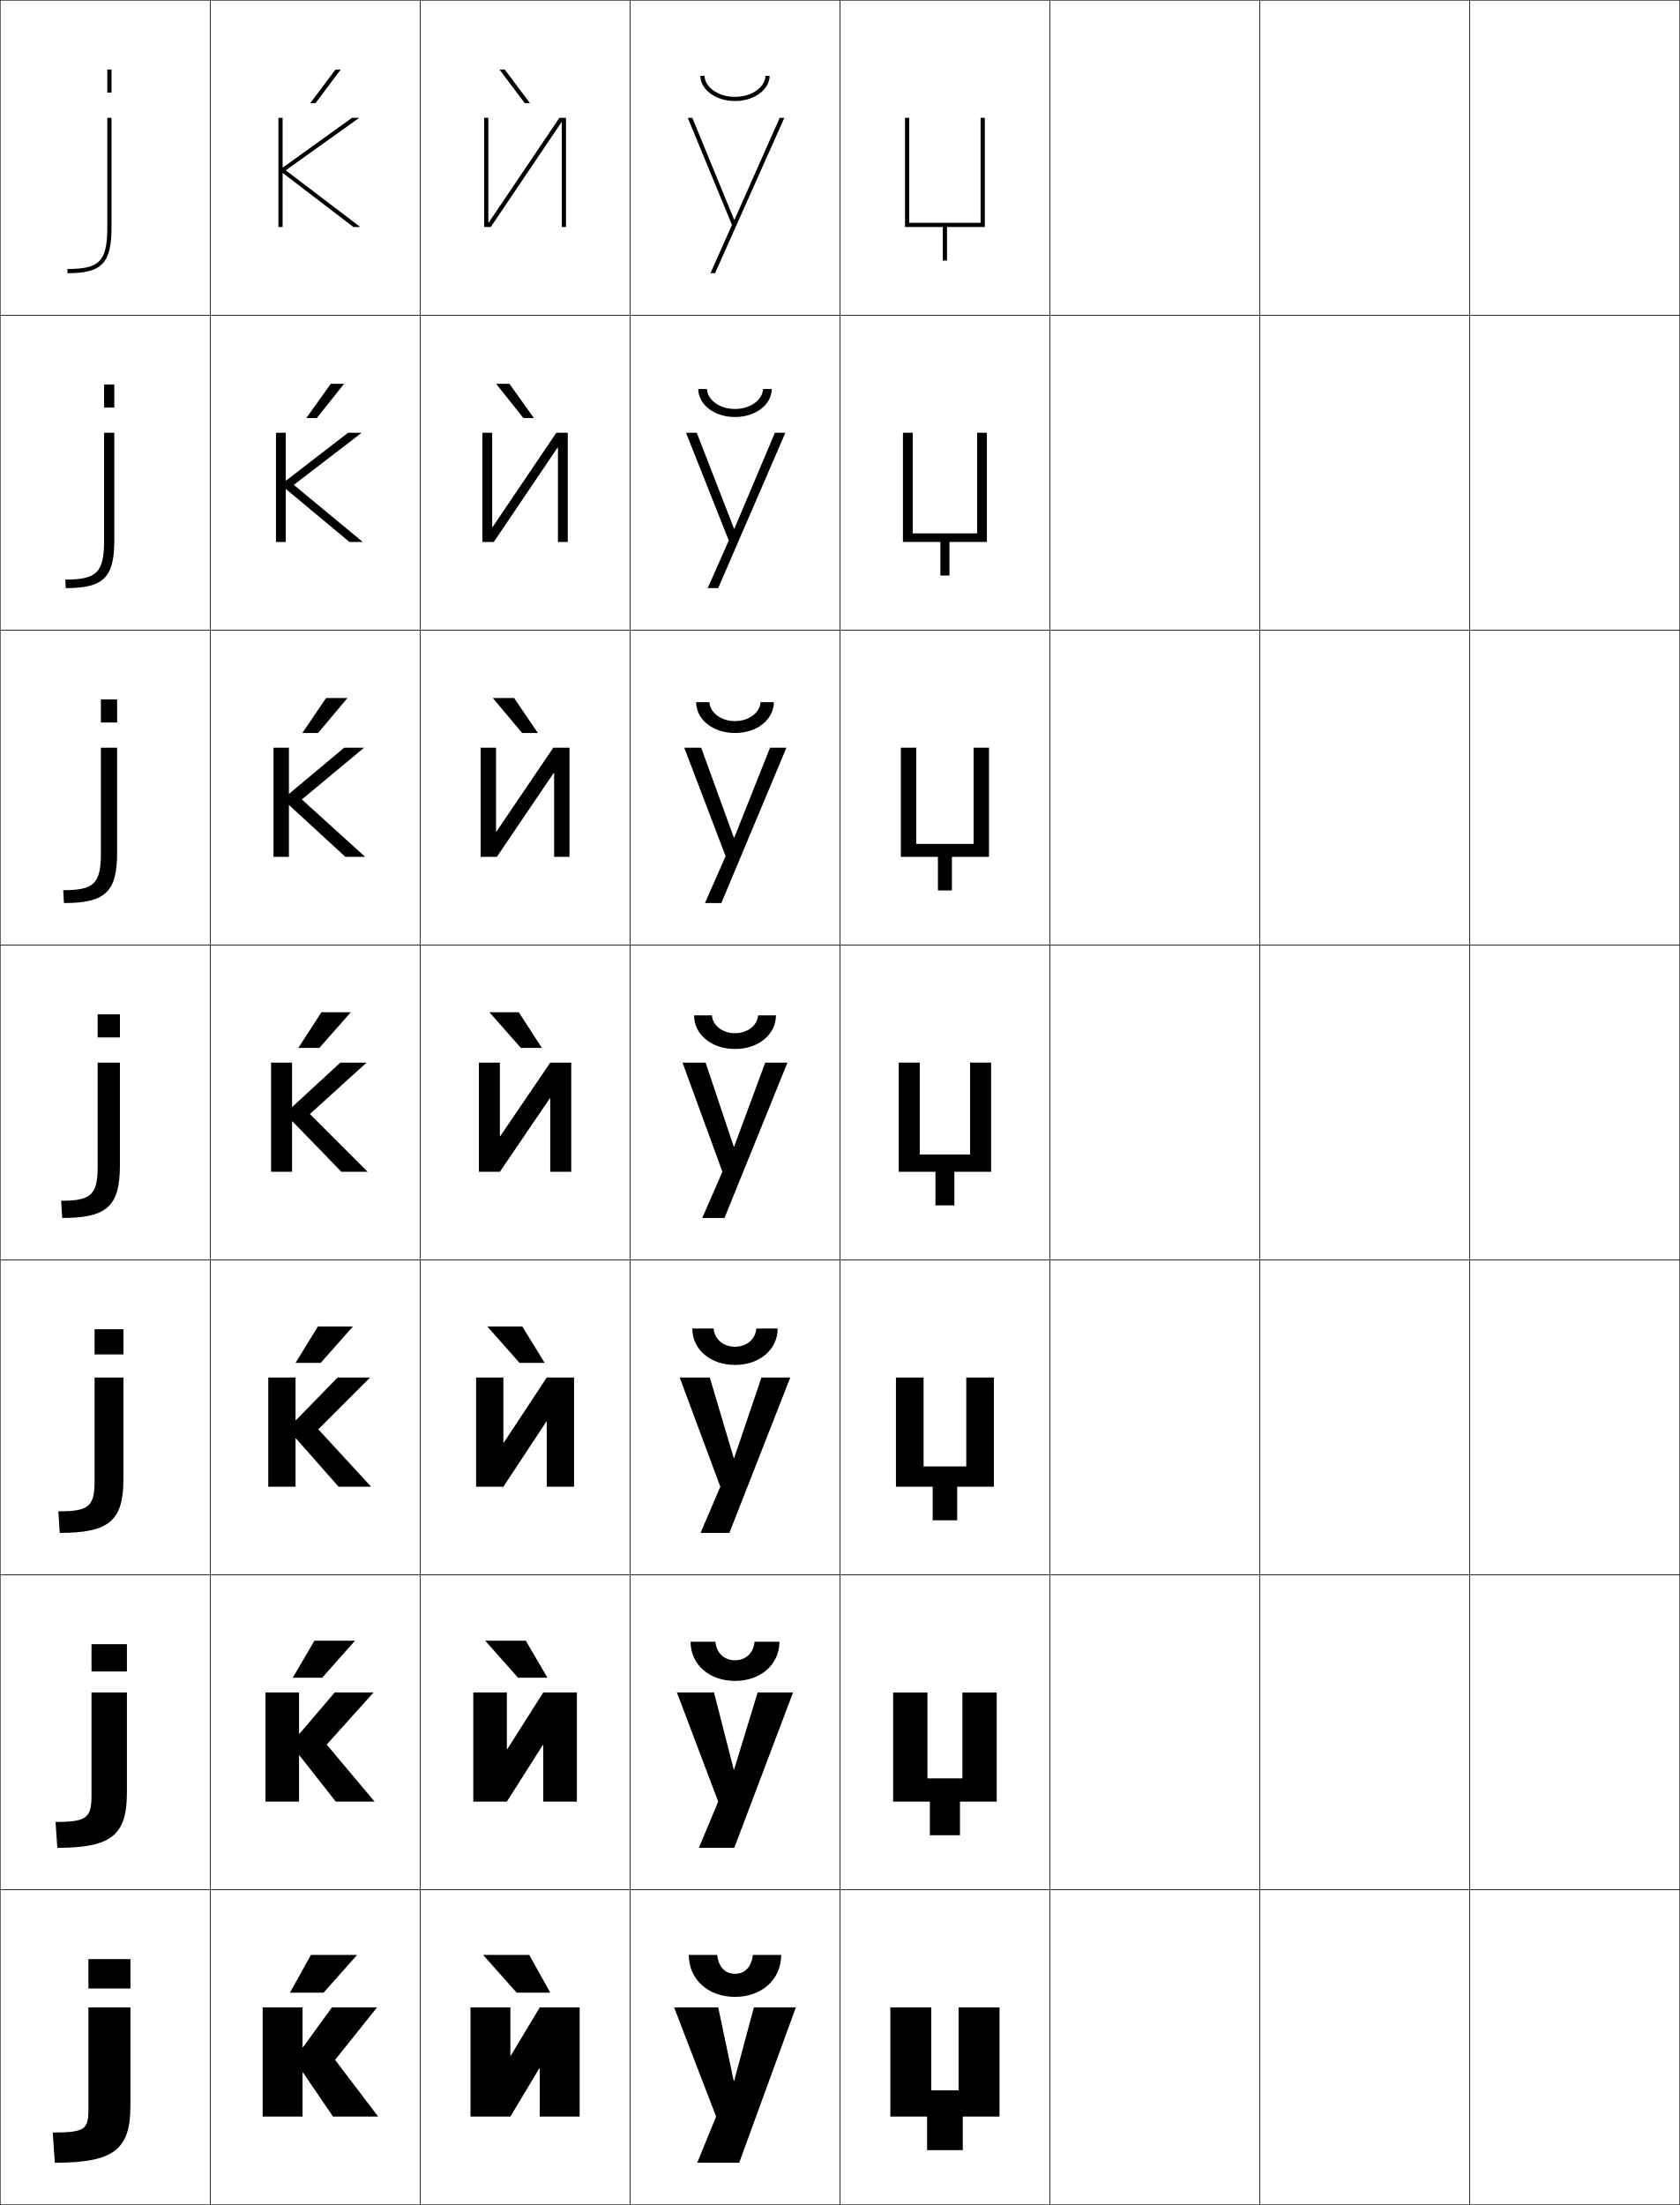
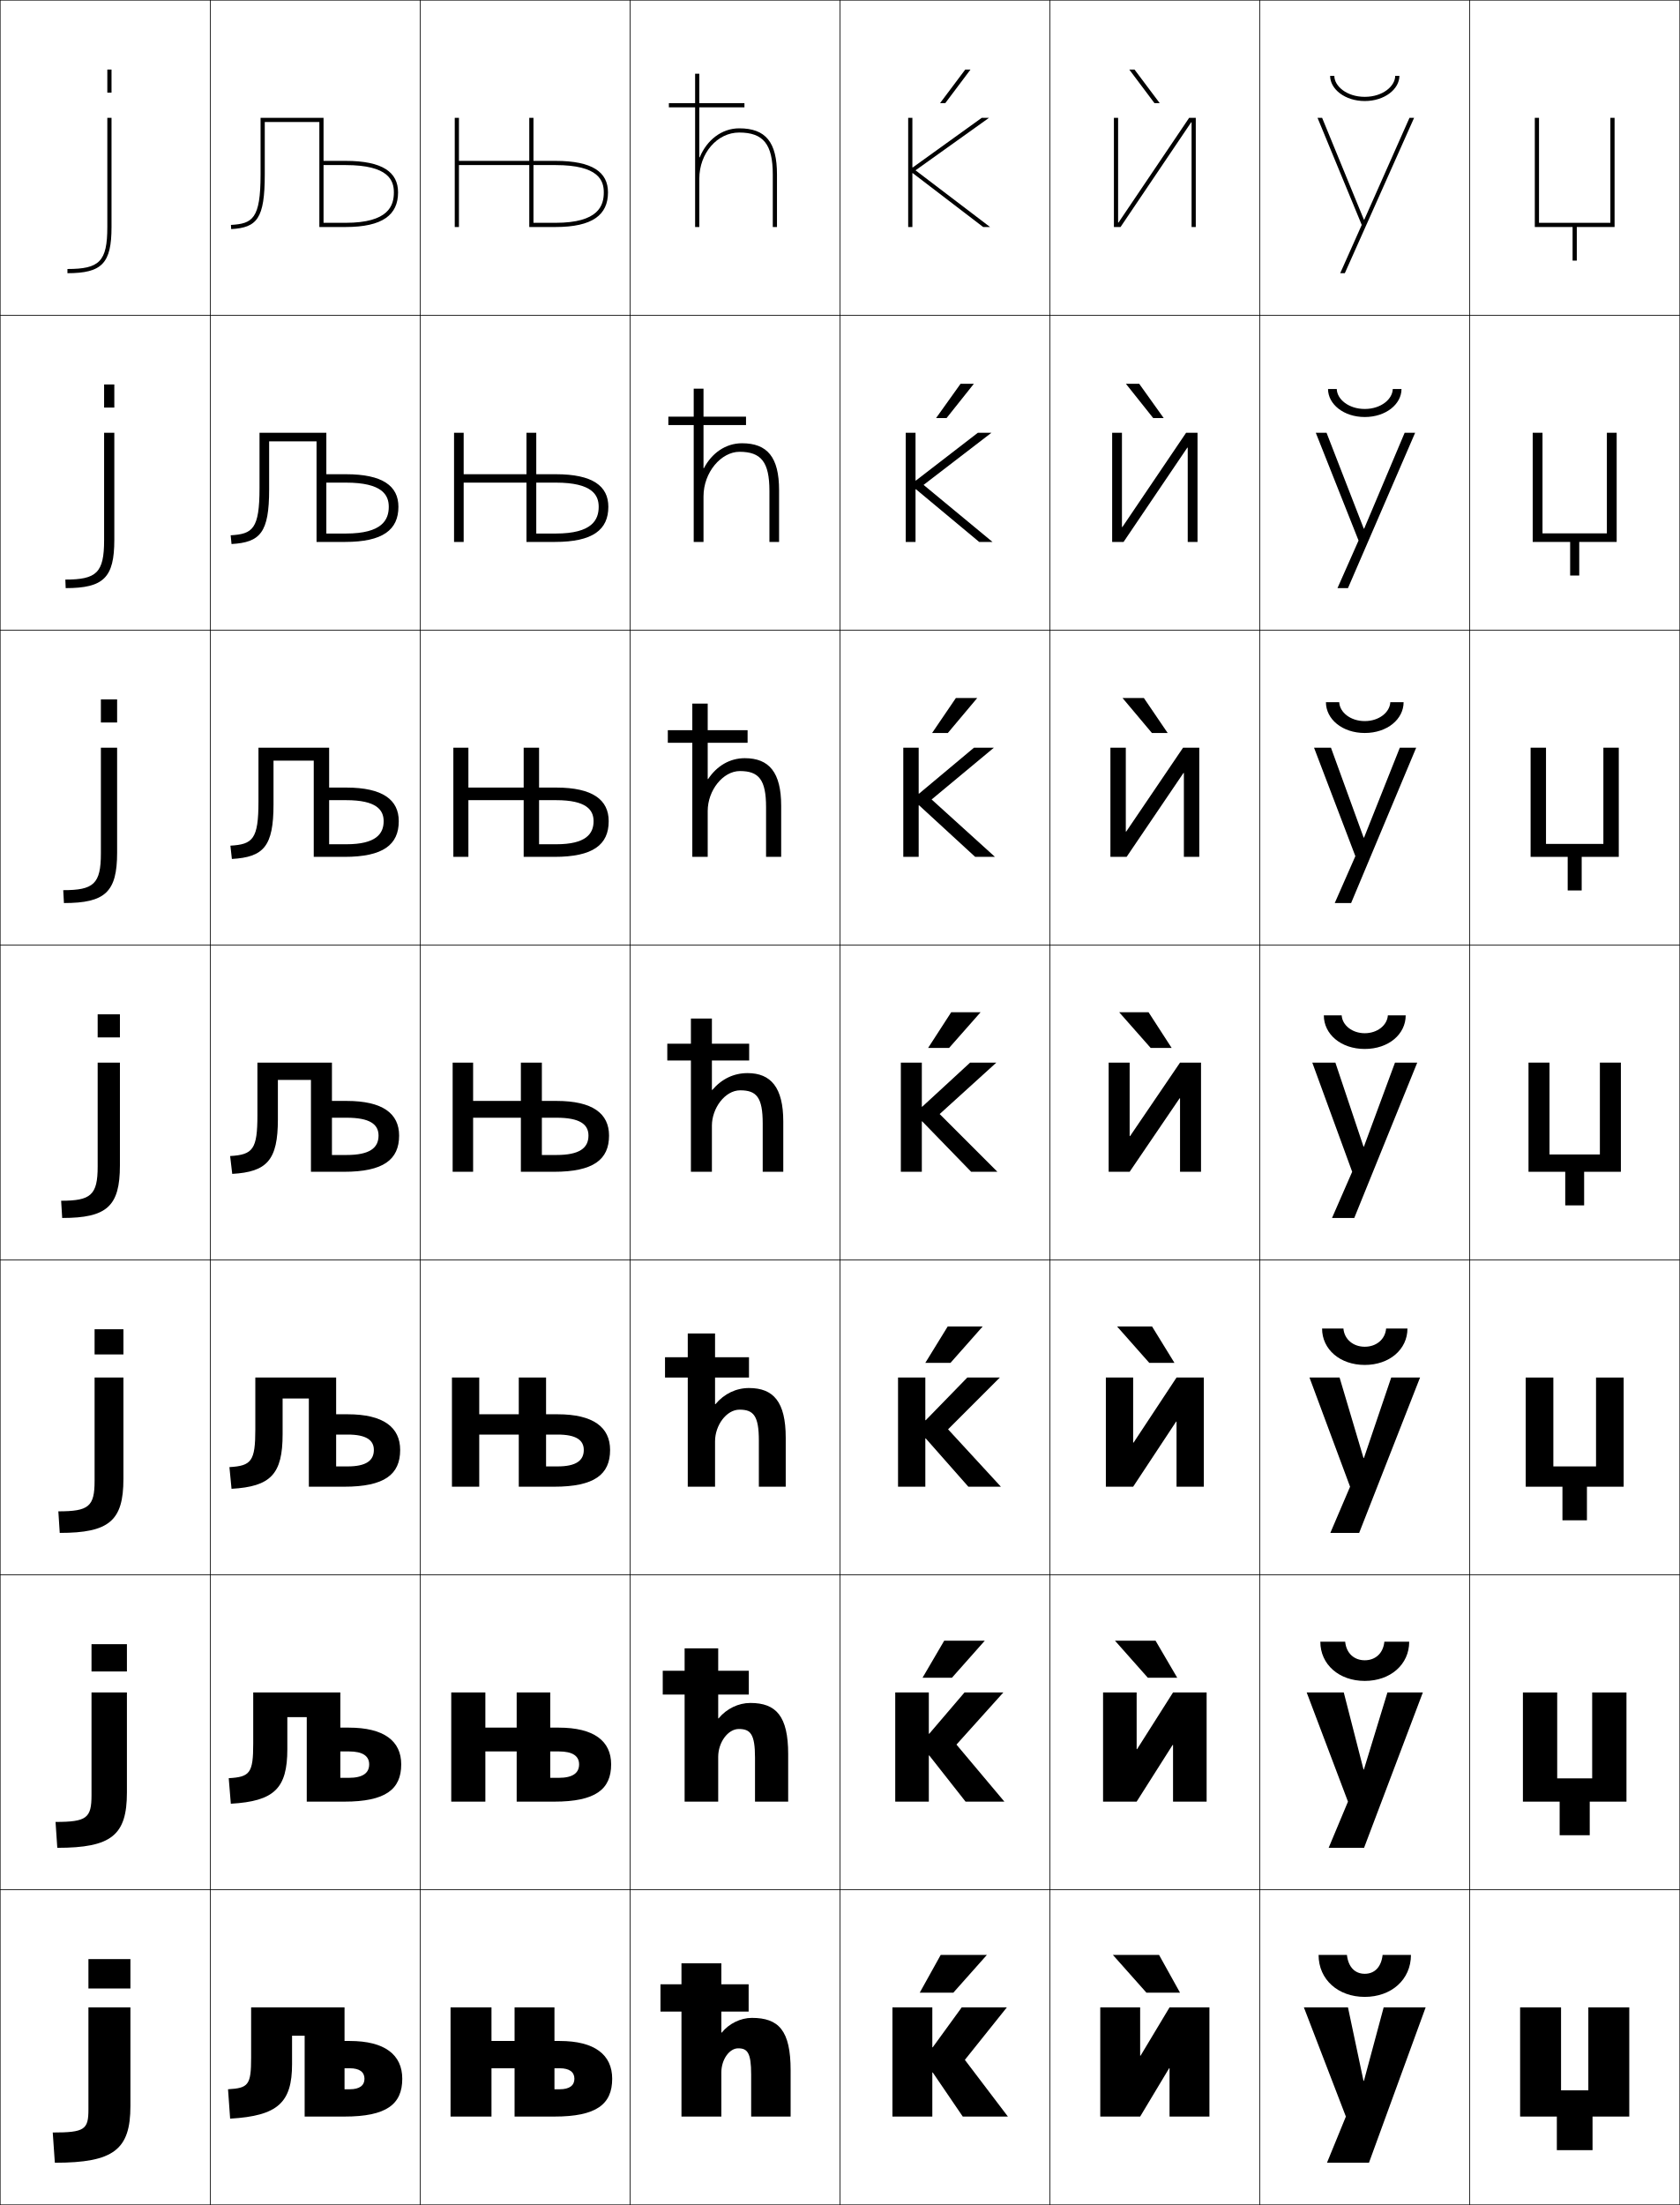
<svg xmlns="http://www.w3.org/2000/svg" width="800.25" height="1050.25" viewBox="0 0 800.25 1050.25" overflow="visible" enable-background="new 0 0 800.25 1050.25" xml:space="preserve">
  <g id="レイヤー1">
    <g>
      <rect x="0.125" y="0.125" fill="none" stroke="#000000" stroke-width="0.25" width="100" height="150" />
      <rect x="0.125" y="150.125" fill="none" stroke="#000000" stroke-width="0.25" width="100" height="150" />
      <rect x="0.125" y="300.125" fill="none" stroke="#000000" stroke-width="0.25" width="100" height="150" />
      <rect x="0.125" y="450.125" fill="none" stroke="#000000" stroke-width="0.25" width="100" height="150" />
      <rect x="0.125" y="600.125" fill="none" stroke="#000000" stroke-width="0.25" width="100" height="150" />
      <rect x="0.125" y="750.125" fill="none" stroke="#000000" stroke-width="0.25" width="100" height="150" />
      <rect x="0.125" y="900.125" fill="none" stroke="#000000" stroke-width="0.25" width="100" height="150" />
      <rect x="100.125" y="0.125" fill="none" stroke="#000000" stroke-width="0.25" width="100" height="150" />
      <rect x="100.125" y="150.125" fill="none" stroke="#000000" stroke-width="0.25" width="100" height="150" />
      <rect x="100.125" y="300.125" fill="none" stroke="#000000" stroke-width="0.25" width="100" height="150" />
      <rect x="100.125" y="450.125" fill="none" stroke="#000000" stroke-width="0.25" width="100" height="150" />
      <rect x="100.125" y="600.125" fill="none" stroke="#000000" stroke-width="0.25" width="100" height="150" />
      <rect x="100.125" y="750.125" fill="none" stroke="#000000" stroke-width="0.25" width="100" height="150" />
      <rect x="100.125" y="900.125" fill="none" stroke="#000000" stroke-width="0.25" width="100" height="150" />
      <rect x="200.125" y="0.125" fill="none" stroke="#000000" stroke-width="0.25" width="100" height="150" />
      <rect x="200.125" y="150.125" fill="none" stroke="#000000" stroke-width="0.25" width="100" height="150" />
      <rect x="200.125" y="300.125" fill="none" stroke="#000000" stroke-width="0.25" width="100" height="150" />
      <rect x="200.125" y="450.125" fill="none" stroke="#000000" stroke-width="0.25" width="100" height="150" />
      <rect x="200.125" y="600.125" fill="none" stroke="#000000" stroke-width="0.25" width="100" height="150" />
      <rect x="200.125" y="750.125" fill="none" stroke="#000000" stroke-width="0.25" width="100" height="150" />
      <rect x="200.125" y="900.125" fill="none" stroke="#000000" stroke-width="0.25" width="100" height="150" />
      <rect x="300.125" y="0.125" fill="none" stroke="#000000" stroke-width="0.25" width="100" height="150" />
      <rect x="300.125" y="150.125" fill="none" stroke="#000000" stroke-width="0.25" width="100" height="150" />
      <rect x="300.125" y="300.125" fill="none" stroke="#000000" stroke-width="0.25" width="100" height="150" />
      <rect x="300.125" y="450.125" fill="none" stroke="#000000" stroke-width="0.25" width="100" height="150" />
      <rect x="300.125" y="600.125" fill="none" stroke="#000000" stroke-width="0.25" width="100" height="150" />
      <rect x="300.125" y="750.125" fill="none" stroke="#000000" stroke-width="0.25" width="100" height="150" />
      <rect x="300.125" y="900.125" fill="none" stroke="#000000" stroke-width="0.25" width="100" height="150" />
      <rect x="400.125" y="0.125" fill="none" stroke="#000000" stroke-width="0.25" width="100" height="150" />
      <rect x="400.125" y="150.125" fill="none" stroke="#000000" stroke-width="0.25" width="100" height="150" />
      <rect x="400.125" y="300.125" fill="none" stroke="#000000" stroke-width="0.25" width="100" height="150" />
      <rect x="400.125" y="450.125" fill="none" stroke="#000000" stroke-width="0.25" width="100" height="150" />
      <rect x="400.125" y="600.125" fill="none" stroke="#000000" stroke-width="0.25" width="100" height="150" />
      <rect x="400.125" y="750.125" fill="none" stroke="#000000" stroke-width="0.25" width="100" height="150" />
      <rect x="400.125" y="900.125" fill="none" stroke="#000000" stroke-width="0.25" width="100" height="150" />
      <rect x="500.125" y="0.125" fill="none" stroke="#000000" stroke-width="0.25" width="100" height="150" />
      <rect x="500.125" y="150.125" fill="none" stroke="#000000" stroke-width="0.25" width="100" height="150" />
      <rect x="500.125" y="300.125" fill="none" stroke="#000000" stroke-width="0.25" width="100" height="150" />
      <rect x="500.125" y="450.125" fill="none" stroke="#000000" stroke-width="0.25" width="100" height="150" />
      <rect x="500.125" y="600.125" fill="none" stroke="#000000" stroke-width="0.25" width="100" height="150" />
      <rect x="500.125" y="750.125" fill="none" stroke="#000000" stroke-width="0.25" width="100" height="150" />
      <rect x="500.125" y="900.125" fill="none" stroke="#000000" stroke-width="0.25" width="100" height="150" />
      <rect x="600.125" y="0.125" fill="none" stroke="#000000" stroke-width="0.25" width="100" height="150" />
      <rect x="600.125" y="150.125" fill="none" stroke="#000000" stroke-width="0.25" width="100" height="150" />
      <rect x="600.125" y="300.125" fill="none" stroke="#000000" stroke-width="0.25" width="100" height="150" />
      <rect x="600.125" y="450.125" fill="none" stroke="#000000" stroke-width="0.25" width="100" height="150" />
      <rect x="600.125" y="600.125" fill="none" stroke="#000000" stroke-width="0.25" width="100" height="150" />
      <rect x="600.125" y="750.125" fill="none" stroke="#000000" stroke-width="0.25" width="100" height="150" />
      <rect x="600.125" y="900.125" fill="none" stroke="#000000" stroke-width="0.25" width="100" height="150" />
      <rect x="700.125" y="0.125" fill="none" stroke="#000000" stroke-width="0.25" width="100" height="150" />
      <rect x="700.125" y="150.125" fill="none" stroke="#000000" stroke-width="0.25" width="100" height="150" />
      <rect x="700.125" y="300.125" fill="none" stroke="#000000" stroke-width="0.25" width="100" height="150" />
      <rect x="700.125" y="450.125" fill="none" stroke="#000000" stroke-width="0.25" width="100" height="150" />
      <rect x="700.125" y="600.125" fill="none" stroke="#000000" stroke-width="0.25" width="100" height="150" />
      <rect x="700.125" y="750.125" fill="none" stroke="#000000" stroke-width="0.25" width="100" height="150" />
      <rect x="700.125" y="900.125" fill="none" stroke="#000000" stroke-width="0.25" width="100" height="150" />
    </g>
    <g>
      <g>
        <rect x="42.125" y="933.125" width="20" height="14" />
        <path d="M42.125,1004.724c0,9.557-1.727,11-17,11l1,14.401c28.047,0,36-6.231,36-27v-47h-20       V1004.724z" />
      </g>
      <g>
        <rect x="43.592" y="783.125" width="16.866" height="13" />
        <path d="M43.592,855.04c0,10.894-2.25,12.75-17.134,12.75L27.291,880.125       c25.796,0,33.167-6.004,33.167-26.333V806.125H43.592V855.04z" />
      </g>
      <g>
        <rect x="45.059" y="633.125" width="13.733" height="12" />
        <path d="M45.059,705.357c0,12.229-2.773,14.499-17.267,14.499L28.458,730.125       c23.543,0,30.333-5.775,30.333-25.667V656.125H45.059V705.357z" />
      </g>
      <g>
        <rect x="46.525" y="483.125" width="10.6" height="11" />
        <path d="M46.525,555.674c0,13.566-3.296,16.249-17.4,16.249l0.5,8.202       c21.292,0,27.5-5.548,27.5-25v-49H46.525V555.674z" />
      </g>
      <g>
        <rect x="48.059" y="333.125" width="7.733" height="11" />
        <path d="M30.458,430.125c19.69,0,25.333-5.275,25.333-24v-50h-7.733v50.366       c0,14.534-3.45,17.499-17.934,17.499L30.458,430.125z" />
      </g>
      <g>
        <rect x="49.592" y="183.125" width="4.867" height="11" />
        <path d="M31.292,280.125c18.088,0,23.167-5.002,23.167-23v-51h-4.867v51.183       c0,15.501-3.604,18.75-18.467,18.75L31.292,280.125z" />
      </g>
      <g>
        <rect x="51.125" y="33.125" width="2" height="11" />
        <path d="M32.125,130.125c16.486,0,21-4.729,21-22v-52h-2v52c0,16.469-3.758,20-19,20V130.125z" />
      </g>
    </g>
    <g>
      <g>
-         <polygon points="232.625,105.982 232.825,105.982 266.465,56.125 269.625,56.125 269.625,108.125        267.625,108.125 267.625,58.264 267.426,58.264 233.785,108.125 230.625,108.125 230.625,56.125        232.625,56.125 " />
-         <polygon points="249.949,49.125 237.939,33.125 240.439,33.125 252.447,49.125 " />
-       </g>
-       <g>
-         <polygon points="270.458,258.125 265.791,258.125 265.791,213.217 265.592,213.217        235.231,258.125 229.792,258.125 229.792,206.125 234.458,206.125 234.458,251.03        234.658,251.03 265.018,206.125 270.458,206.125 " />
-         <polygon points="242.667,182.791 254.34,199.125 249.341,199.125 236.334,182.791 " />
-       </g>
-       <g>
-         <polygon points="271.292,408.125 263.958,408.125 263.958,368.171 263.759,368.171        236.679,408.125 228.958,408.125 228.958,356.125 236.292,356.125 236.292,396.078        236.492,396.078 263.572,356.125 271.292,356.125 " />
-         <polygon points="244.896,332.458 256.232,349.125 248.733,349.125 234.73,332.458 " />
-       </g>
-       <g>
-         <polygon points="272.125,558.125 262.125,558.125 262.125,523.125 261.926,523.125 238.125,558.125 228.125,558.125        228.125,506.125 238.125,506.125 238.125,541.125 238.325,541.125 262.125,506.125 272.125,506.125 " />
-         <polygon points="247.125,482.125 258.125,499.125 248.125,499.125 233.125,482.125 " />
-       </g>
-       <g>
-         <polygon points="273.458,708.125 260.458,708.125 260.458,677.125 260.259,677.125 239.792,708.125        226.792,708.125 226.792,656.125 239.792,656.125 239.792,687.125 239.991,687.125 260.458,656.125        273.458,656.125 " />
-         <polygon points="247.458,649.125 232.125,631.791 248.792,631.791 259.458,649.125 " />
-       </g>
-       <g>
-         <polygon points="274.792,858.125 258.792,858.125 258.792,831.125 258.592,831.125 241.458,858.125        225.458,858.125 225.458,806.125 241.458,806.125 241.458,833.125 241.659,833.125 258.792,806.125        274.792,806.125 " />
-         <polygon points="246.792,799.125 231.125,781.458 250.458,781.458 260.792,799.125 " />
-       </g>
-       <g>
-         <polygon points="243.325,979.125 257.125,956.125 276.125,956.125 276.125,1008.125 257.125,1008.125 257.125,985.125        256.926,985.125 243.125,1008.125 224.125,1008.125 224.125,956.125 243.125,956.125 243.125,979.125 " />
-         <polygon points="246.125,949.125 230.125,931.125 252.125,931.125 262.125,949.125 " />
-       </g>
-     </g>
-     <g>
-       <g>
-         <polygon points="144.325,987.125 158.625,1008.125 180.125,1008.125 159.625,981.125 179.625,956.125 158.125,956.125        144.325,975.125 144.125,975.125 144.125,956.125 125.125,956.125 125.125,1008.125 144.125,1008.125 144.125,987.125 " />
-         <polygon points="154.125,949.125 170.125,931.125 148.125,931.125 138.125,949.125 " />
-       </g>
-       <g>
-         <polygon points="142.658,836.125 159.958,858.125 178.458,858.125 155.625,830.958 177.958,806.125        159.458,806.125 142.658,825.791 142.458,825.791 142.458,806.125 126.458,806.125        126.458,858.125 142.458,858.125 142.458,836.125 " />
-         <polygon points="149.792,781.458 139.458,799.125 153.458,799.125 169.125,781.458 " />
-       </g>
-       <g>
-         <polygon points="140.992,685.125 161.292,708.125 176.792,708.125 151.625,680.792 176.292,656.125        160.792,656.125 140.992,676.458 140.792,676.458 140.792,656.125 127.792,656.125        127.792,708.125 140.792,708.125 140.792,685.125 " />
-         <polygon points="151.458,631.792 140.792,649.125 152.792,649.125 168.125,631.792 " />
-       </g>
-       <g>
-         <polygon points="139.325,534.125 162.625,558.125 175.125,558.125 147.625,530.625 174.625,506.125 162.125,506.125        139.325,527.125 139.125,527.125 139.125,506.125 129.125,506.125 129.125,558.125 139.125,558.125 139.125,534.125 " />
-         <polygon points="153.125,482.125 142.125,499.125 152.125,499.125 167.125,482.125 " />
-       </g>
-       <g>
-         <polygon points="137.825,383.578 164.531,408.125 173.958,408.125 143.791,380.792        173.458,356.125 163.972,356.125 137.825,377.998 137.625,377.998 137.625,356.125        130.292,356.125 130.292,408.125 137.625,408.125 137.625,383.578 " />
-         <polygon points="151.517,349.125 165.52,332.458 155.354,332.458 144.017,349.125 " />
-       </g>
-       <g>
-         <polygon points="136.325,233.033 166.438,258.125 172.792,258.125 139.958,230.958        172.292,206.125 165.818,206.125 136.325,228.871 136.125,228.871 136.125,206.125 131.458,206.125        131.458,258.125 136.125,258.125 136.125,233.033 " />
-         <polygon points="150.909,199.125 163.916,182.792 157.582,182.792 145.91,199.125 " />
-       </g>
-       <g>
-         <polygon points="134.625,79.744 134.625,56.125 132.625,56.125 132.625,108.125 134.625,108.125 134.625,82.486        134.825,82.486 168.345,108.125 171.625,108.125 136.125,81.125 171.125,56.125 167.665,56.125        134.825,79.744 " />
-         <polygon points="150.301,49.125 162.311,33.125 159.811,33.125 147.803,49.125 " />
-       </g>
-     </g>
-     <g>
-       <polygon points="476.125,956.125 456.625,956.125 456.625,995.625 443.625,995.625 443.625,956.125 424.125,956.125       424.125,1008.125 441.625,1008.125 441.625,1024.125 458.625,1024.125 458.625,1008.125 476.125,1008.125 " />
-       <polygon points="474.791,806.125 458.458,806.125 458.458,847.042 441.791,847.042       441.791,806.125 425.458,806.125 425.458,858.125 442.958,858.125 442.958,874.125 457.291,874.125       457.291,858.125 474.791,858.125 " />
-       <polygon points="473.458,656.125 460.292,656.125 460.292,698.458 439.958,698.458       439.958,656.125 426.792,656.125 426.792,708.125 444.292,708.125 444.292,724.125 455.958,724.125       455.958,708.125 473.458,708.125 " />
-       <polygon points="472.125,506.125 462.125,506.125 462.125,549.875 438.125,549.875 438.125,506.125 428.125,506.125       428.125,558.125 445.625,558.125 445.625,574.125 454.625,574.125 454.625,558.125 472.125,558.125 " />
-       <polygon points="463.792,356.125 463.792,401.958 436.458,401.958 436.458,356.125       429.125,356.125 429.125,408.125 446.792,408.125 446.792,424.125 453.458,424.125       453.458,408.125 471.125,408.125 471.125,356.125 " />
-       <polygon points="465.458,206.125 465.458,254.042 434.792,254.042 434.792,206.125 430.125,206.125       430.125,258.125 447.958,258.125 447.958,274.125 452.292,274.125 452.292,258.125 470.125,258.125       470.125,206.125 " />
-       <polygon points="467.125,56.125 467.125,106.125 433.125,106.125 433.125,56.125 431.125,56.125 431.125,108.125       449.125,108.125 449.125,124.125 451.125,124.125 451.125,108.125 469.125,108.125 469.125,56.125 " />
-     </g>
-     <g>
-       <g>
-         <polygon points="349.725,991.125 359.125,956.125 379.125,956.125 352.125,1030.125 332.125,1030.125 341.125,1008.125        321.125,956.125 342.125,956.125 349.524,991.125 " />
-         <path d="M328.125,931.125h13.5c0.683,6.039,4.014,9,8.5,9s7.817-2.961,8.5-9h13.5       c0,11.831-9.387,20-22,20S328.125,942.956,328.125,931.125z" />
-       </g>
-       <g>
-         <polygon points="349.725,842.792 360.925,806.125 377.791,806.125 349.792,880.125 332.925,880.125        342.125,858.125 322.458,806.125 340.125,806.125 349.524,842.792 " />
-         <path d="M328.958,781.958h11.833c0.562,5.615,4.364,8.834,9.333,8.834       c4.969,0,8.772-3.219,9.333-8.834h11.834c0,10.854-8.947,18.667-21.167,18.667       C337.905,800.625,328.958,792.812,328.958,781.958z" />
-       </g>
-       <g>
-         <polygon points="349.725,694.458 362.726,656.125 376.458,656.125 347.458,730.125 333.725,730.125        343.125,708.125 323.792,656.125 338.125,656.125 349.524,694.458 " />
-         <path d="M329.792,632.792h10.167c0.441,5.19,4.715,8.666,10.167,8.666       c5.452,0,9.725-3.476,10.167-8.666h10.166c0,9.877-8.506,17.333-20.333,17.333       C338.298,650.125,329.792,642.669,329.792,632.792z" />
-       </g>
-       <g>
-         <polygon points="349.725,546.125 364.525,506.125 375.125,506.125 345.125,580.125 334.525,580.125        344.125,558.125 325.125,506.125 336.125,506.125 349.524,546.125 " />
-         <path d="M330.625,483.625h8.5c0.321,4.767,5.065,8.5,11,8.5s10.679-3.733,11-8.5h8.5       c0,8.9-8.066,16-19.5,16S330.625,492.525,330.625,483.625z" />
-       </g>
-       <g>
-         <polygon points="349.785,398.951 366.825,356.125 374.625,356.125 343.625,430.125 335.825,430.125        345.644,407.791 325.958,356.125 334.02,356.125 349.584,398.951 " />
-         <path d="M331.625,334.458h6.333c0.214,4.788,5.319,9,12.167,9       c6.848,0,11.953-4.212,12.167-9H368.625c0,8.033-7.728,14.667-18.5,14.667       C339.353,349.125,331.625,342.491,331.625,334.458z" />
-       </g>
-       <g>
-         <polygon points="349.845,251.777 369.125,206.125 374.125,206.125 342.125,280.125 337.125,280.125        347.163,257.458 326.792,206.125 331.916,206.125 349.645,251.777 " />
-         <path d="M332.625,185.292h4.167c0.107,4.809,5.572,9.5,13.333,9.5s13.227-4.691,13.333-9.5       H367.625c0,7.166-7.389,13.333-17.5,13.333S332.625,192.457,332.625,185.292z" />
-       </g>
-       <g>
-         <polygon points="349.905,104.604 371.425,56.125 373.625,56.125 340.625,130.125 338.425,130.125        348.682,107.125 327.625,56.125 329.811,56.125 349.705,104.604 " />
-         <path d="M333.625,36.125h2c0,4.83,5.826,10,14.5,10s14.5-5.17,14.5-10h2c0,6.298-7.05,12-16.5,12       S333.625,42.423,333.625,36.125z" />
-       </g>
+         <polygon points="532.625,105.982 532.825,105.982 566.465,56.125 569.625,56.125 569.625,108.125        567.625,108.125 567.625,58.264 567.426,58.264 533.785,108.125 530.625,108.125 530.625,56.125        532.625,56.125 " />
+         <polygon points="549.949,49.125 537.939,33.125 540.439,33.125 552.447,49.125 " />
+       </g>
+       <g>
+         <polygon points="570.458,258.125 565.791,258.125 565.791,213.217 565.592,213.217        535.231,258.125 529.791,258.125 529.791,206.125 534.458,206.125 534.458,251.03        534.658,251.03 565.018,206.125 570.458,206.125 " />
+         <polygon points="542.668,182.791 554.34,199.125 549.341,199.125 536.335,182.791 " />
+       </g>
+       <g>
+         <polygon points="571.292,408.125 563.958,408.125 563.958,368.171 563.759,368.171        536.679,408.125 528.958,408.125 528.958,356.125 536.292,356.125 536.292,396.078        536.492,396.078 563.571,356.125 571.292,356.125 " />
+         <polygon points="544.896,332.458 556.232,349.125 548.733,349.125 534.729,332.458 " />
+       </g>
+       <g>
+         <polygon points="572.125,558.125 562.125,558.125 562.125,523.125 561.926,523.125 538.125,558.125 528.125,558.125        528.125,506.125 538.125,506.125 538.125,541.125 538.325,541.125 562.125,506.125 572.125,506.125 " />
+         <polygon points="547.125,482.125 558.125,499.125 548.125,499.125 533.125,482.125 " />
+       </g>
+       <g>
+         <polygon points="573.458,708.125 560.458,708.125 560.458,677.125 560.259,677.125 539.791,708.125        526.792,708.125 526.792,656.125 539.791,656.125 539.791,687.125 539.991,687.125 560.458,656.125        573.458,656.125 " />
+         <polygon points="547.458,649.125 532.125,631.791 548.791,631.791 559.458,649.125 " />
+       </g>
+       <g>
+         <polygon points="574.792,858.125 558.792,858.125 558.792,831.125 558.593,831.125 541.458,858.125        525.458,858.125 525.458,806.125 541.458,806.125 541.458,833.125 541.658,833.125 558.792,806.125        574.792,806.125 " />
+         <polygon points="546.792,799.125 531.125,781.458 550.458,781.458 560.792,799.125 " />
+       </g>
+       <g>
+         <polygon points="543.325,979.125 557.125,956.125 576.125,956.125 576.125,1008.125 557.125,1008.125 557.125,985.125        556.926,985.125 543.125,1008.125 524.125,1008.125 524.125,956.125 543.125,956.125 543.125,979.125 " />
+         <polygon points="546.125,949.125 530.125,931.125 552.125,931.125 562.125,949.125 " />
+       </g>
+     </g>
+     <g>
+       <g>
+         <polygon points="444.325,987.125 458.625,1008.125 480.125,1008.125 459.625,981.125 479.625,956.125 458.125,956.125        444.325,975.125 444.125,975.125 444.125,956.125 425.125,956.125 425.125,1008.125 444.125,1008.125 444.125,987.125 " />
+         <polygon points="454.125,949.125 470.125,931.125 448.125,931.125 438.125,949.125 " />
+       </g>
+       <g>
+         <polygon points="442.658,836.125 459.958,858.125 478.458,858.125 455.625,830.958 477.958,806.125        459.458,806.125 442.658,825.791 442.458,825.791 442.458,806.125 426.458,806.125        426.458,858.125 442.458,858.125 442.458,836.125 " />
+         <polygon points="449.791,781.458 439.458,799.125 453.458,799.125 469.125,781.458 " />
+       </g>
+       <g>
+         <polygon points="440.992,685.125 461.292,708.125 476.792,708.125 451.625,680.792 476.292,656.125        460.792,656.125 440.992,676.458 440.792,676.458 440.792,656.125 427.792,656.125        427.792,708.125 440.792,708.125 440.792,685.125 " />
+         <polygon points="451.458,631.792 440.792,649.125 452.792,649.125 468.125,631.792 " />
+       </g>
+       <g>
+         <polygon points="439.325,534.125 462.625,558.125 475.125,558.125 447.625,530.625 474.625,506.125 462.125,506.125        439.325,527.125 439.125,527.125 439.125,506.125 429.125,506.125 429.125,558.125 439.125,558.125 439.125,534.125 " />
+         <polygon points="453.125,482.125 442.125,499.125 452.125,499.125 467.125,482.125 " />
+       </g>
+       <g>
+         <polygon points="437.825,383.578 464.531,408.125 473.958,408.125 443.791,380.792        473.458,356.125 463.972,356.125 437.825,377.998 437.625,377.998 437.625,356.125        430.292,356.125 430.292,408.125 437.625,408.125 437.625,383.578 " />
+         <polygon points="451.517,349.125 465.52,332.458 455.354,332.458 444.018,349.125 " />
+       </g>
+       <g>
+         <polygon points="436.325,233.033 466.438,258.125 472.792,258.125 439.958,230.958        472.292,206.125 465.818,206.125 436.325,228.871 436.125,228.871 436.125,206.125 431.458,206.125        431.458,258.125 436.125,258.125 436.125,233.033 " />
+         <polygon points="450.909,199.125 463.915,182.792 457.582,182.792 445.91,199.125 " />
+       </g>
+       <g>
+         <polygon points="434.625,79.744 434.625,56.125 432.625,56.125 432.625,108.125 434.625,108.125 434.625,82.486        434.825,82.486 468.345,108.125 471.625,108.125 436.125,81.125 471.125,56.125 467.665,56.125        434.825,79.744 " />
+         <polygon points="450.301,49.125 462.311,33.125 459.811,33.125 447.803,49.125 " />
+       </g>
+     </g>
+     <g>
+       <polygon points="776.125,956.125 756.625,956.125 756.625,995.625 743.625,995.625 743.625,956.125 724.125,956.125       724.125,1008.125 741.625,1008.125 741.625,1024.125 758.625,1024.125 758.625,1008.125 776.125,1008.125 " />
+       <polygon points="774.791,806.125 758.458,806.125 758.458,847.042 741.791,847.042       741.791,806.125 725.458,806.125 725.458,858.125 742.958,858.125 742.958,874.125 757.291,874.125       757.291,858.125 774.791,858.125 " />
+       <polygon points="773.458,656.125 760.292,656.125 760.292,698.458 739.958,698.458       739.958,656.125 726.792,656.125 726.792,708.125 744.292,708.125 744.292,724.125 755.958,724.125       755.958,708.125 773.458,708.125 " />
+       <polygon points="772.125,506.125 762.125,506.125 762.125,549.875 738.125,549.875 738.125,506.125 728.125,506.125       728.125,558.125 745.625,558.125 745.625,574.125 754.625,574.125 754.625,558.125 772.125,558.125 " />
+       <polygon points="763.792,356.125 763.792,401.958 736.458,401.958 736.458,356.125       729.125,356.125 729.125,408.125 746.792,408.125 746.792,424.125 753.458,424.125       753.458,408.125 771.125,408.125 771.125,356.125 " />
+       <polygon points="765.458,206.125 765.458,254.042 734.792,254.042 734.792,206.125 730.125,206.125       730.125,258.125 747.958,258.125 747.958,274.125 752.292,274.125 752.292,258.125 770.125,258.125       770.125,206.125 " />
+       <polygon points="767.125,56.125 767.125,106.125 733.125,106.125 733.125,56.125 731.125,56.125 731.125,108.125       749.125,108.125 749.125,124.125 751.125,124.125 751.125,108.125 769.125,108.125 769.125,56.125 " />
+     </g>
+     <g>
+       <g>
+         <polygon points="649.725,991.125 659.125,956.125 679.125,956.125 652.125,1030.125 632.125,1030.125 641.125,1008.125        621.125,956.125 642.125,956.125 649.524,991.125 " />
+         <path d="M628.125,931.125h13.5c0.683,6.039,4.014,9,8.5,9s7.817-2.961,8.5-9h13.5       c0,11.831-9.387,20-22,20S628.125,942.956,628.125,931.125z" />
+       </g>
+       <g>
+         <polygon points="649.725,842.792 660.925,806.125 677.791,806.125 649.791,880.125 632.925,880.125        642.125,858.125 622.458,806.125 640.125,806.125 649.524,842.792 " />
+         <path d="M628.958,781.958h11.833c0.562,5.615,4.364,8.834,9.334,8.834       c4.969,0,8.771-3.219,9.333-8.834h11.834c0,10.854-8.947,18.667-21.167,18.667       C637.904,800.625,628.958,792.812,628.958,781.958z" />
+       </g>
+       <g>
+         <polygon points="649.725,694.458 662.726,656.125 676.458,656.125 647.458,730.125 633.726,730.125        643.125,708.125 623.792,656.125 638.125,656.125 649.524,694.458 " />
+         <path d="M629.792,632.792h10.166c0.442,5.19,4.715,8.666,10.167,8.666       s9.725-3.476,10.167-8.666h10.166c0,9.877-8.506,17.333-20.333,17.333       S629.792,642.669,629.792,632.792z" />
+       </g>
+       <g>
+         <polygon points="649.725,546.125 664.525,506.125 675.125,506.125 645.125,580.125 634.525,580.125        644.125,558.125 625.125,506.125 636.125,506.125 649.524,546.125 " />
+         <path d="M630.625,483.625h8.5c0.321,4.767,5.065,8.5,11,8.5s10.679-3.733,11-8.5h8.5       c0,8.9-8.066,16-19.5,16S630.625,492.525,630.625,483.625z" />
+       </g>
+       <g>
+         <polygon points="649.785,398.951 666.825,356.125 674.625,356.125 643.625,430.125 635.825,430.125        645.644,407.791 625.958,356.125 634.021,356.125 649.584,398.951 " />
+         <path d="M631.625,334.458h6.333c0.214,4.788,5.319,9,12.167,9s11.952-4.212,12.166-9       H668.625c0,8.033-7.728,14.667-18.5,14.667S631.625,342.491,631.625,334.458z" />
+       </g>
+       <g>
+         <polygon points="649.845,251.777 669.125,206.125 674.125,206.125 642.125,280.125 637.125,280.125        647.163,257.458 626.792,206.125 631.915,206.125 649.645,251.777 " />
+         <path d="M632.625,185.292h4.167c0.106,4.809,5.572,9.5,13.333,9.5s13.227-4.691,13.333-9.5       H667.625c0,7.166-7.389,13.333-17.5,13.333S632.625,192.457,632.625,185.292z" />
+       </g>
+       <g>
+         <polygon points="649.905,104.604 671.425,56.125 673.625,56.125 640.625,130.125 638.425,130.125        648.682,107.125 627.625,56.125 629.811,56.125 649.705,104.604 " />
+         <path d="M633.625,36.125h2c0,4.83,5.826,10,14.5,10s14.5-5.17,14.5-10h2c0,6.298-7.05,12-16.5,12       S633.625,42.423,633.625,36.125z" />
+       </g>
+     </g>
+     <g>
+       <path d="M245.125,1008.125h19c19.935,0,27.5-5.823,27.5-18c0-11.414-8.312-18-25-18h-2.5v13h2.5      c4.701,0,7,1.85,7,5s-2.299,5-7,5h-2.5v-39h-19v16h-11v-16h-19.5v52h19.5v-23h11V1008.125z" />
+       <path d="M262.125,806.125h-16v16.75h-14.917v-16.75h-16.25v52h16.25v-23.917h14.917V858.125h17.917      c19.557,0,27.083-5.82,27.083-17.75c0-11.105-8.144-17.5-25-17.5H262.125v11.333h4      c6.805,0,9.733,2.269,9.733,6.167c0,4.093-2.981,6.416-9.733,6.416H262.125V806.125z" />
+       <path d="M260.125,656.125h-13v17.5h-18.833v-17.5h-13v52h13v-24.833H247.125V708.125h16.833      c19.179,0,26.667-5.817,26.667-17.5c0-10.796-7.977-17-25-17h-5.5v9.667h5.5      c8.909,0,12.467,2.688,12.467,7.333c0,5.034-3.664,7.833-12.467,7.833h-5.5V656.125z" />
+       <path d="M258.125,506.125h-10v18.25h-22.75v-18.25h-9.75v52h9.75v-25.75h22.75v25.75h15.75      c18.802,0,26.25-5.814,26.25-17.25c0-10.486-7.81-16.5-25-16.5h-7v8h7      c11.013,0,15.2,3.106,15.2,8.5c0,5.977-4.347,9.25-15.2,9.25h-7V506.125z" />
+       <path d="M256.792,356.125h-7.333v19h-26.333v-19h-7.167v52h7.167v-27h26.333v27h14.667      c18.424,0,25.833-5.812,25.833-17c0-10.178-7.642-16-25-16h-8.167v6h8.167      c14.213,0,17.8,4.544,17.8,10c0,6.059-3.692,11-17.8,11h-8.167      V356.125z" />
+       <path d="M255.458,206.125h-4.667v19.75H220.875v-19.75h-4.583v52H220.875v-28.25h29.917v28.25H264.375      c18.046,0,25.417-5.81,25.417-16.75c0-9.87-7.475-15.5-25-15.5h-9.333v4h9.333      c17.415,0,20.4,5.982,20.4,11.5c0,6.142-3.039,12.75-20.4,12.75h-9.333V206.125z" />
+       <path d="M254.125,56.125h-2v20.5h-33.5v-20.5h-2v52h2v-29.5h33.5v29.5h12.5c17.669,0,25-5.808,25-16.5      c0-9.562-7.308-15-25-15h-10.5v2h10.5c20.615,0,23,7.42,23,13c0,6.225-2.385,14.5-23,14.5h-10.5      V56.125z" />
+     </g>
+     <g>
+       <path d="M139.125,969.625h6v38.5h19c19.935,0,27.5-5.823,27.5-18c0-11.414-8.312-18-25-18h-2.5v13h2.5      c4.702,0,7,1.85,7,5s-2.298,5-7,5h-2.5v-39h-44.5v24c0,12.993-1.294,14.438-11,15l1,14      c22.826-1.322,29.5-7.712,29.5-26V969.625z" />
+       <path d="M136.875,817.875h9.25v40.25h17.917c19.558,0,27.083-5.82,27.083-17.75      c0-11.105-8.144-17.5-25-17.5h-4v11.333H166.125      c6.805,0,9.733,2.269,9.733,6.167c0,4.093-2.981,6.416-9.733,6.416h-4V806.125      h-41.5v24.333c0,14.086-1.564,15.915-11.667,16.5l1,12.167      c20.745-1.202,26.917-7.315,26.917-26V817.875z" />
+       <path d="M134.625,666.125h12.5v42h16.833c19.179,0,26.667-5.817,26.667-17.5      c0-10.796-7.977-17-25-17h-5.5v9.667h5.5c8.909,0,12.467,2.688,12.467,7.333      c0,5.034-3.664,7.833-12.467,7.833h-5.5V656.125h-38.5v24.667      c0,15.179-1.834,17.392-12.333,18L110.292,709.125      c18.665-1.081,24.333-6.918,24.333-26V666.125z" />
+       <path d="M132.375,514.375h15.75v43.75h15.75c18.802,0,26.25-5.814,26.25-17.25c0-10.486-7.81-16.5-25-16.5h-7      v8h7c11.013,0,15.2,3.106,15.2,8.5c0,5.977-4.347,9.25-15.2,9.25h-7v-44h-35.5v25      c0,16.271-2.104,18.869-13,19.5l1,8.5c16.585-0.96,21.75-6.521,21.75-26V514.375z" />
+       <path d="M164.125,408.125c18.424,0,25.833-5.812,25.833-17c0-10.178-7.643-16-25-16h-8.167      v6h8.167c14.214,0,17.8,4.544,17.8,10c0,6.059-3.693,11-17.8,11h-8.167      v-46h-33.667v25.667c0,17.91-2.693,20.383-13.372,21.001l0.705,6.333      c15.159-0.878,19.833-5.99,19.833-26v-20.833h19.167v45.833H164.125z" />
+       <path d="M164.375,258.125c18.047,0,25.417-5.81,25.417-16.75c0-9.87-7.475-15.5-25-15.5      h-9.333v4h9.333c17.415,0,20.4,5.982,20.4,11.5c0,6.142-3.039,12.75-20.4,12.75      h-9.333v-48H123.625v26.333c0,19.549-3.282,21.896-13.744,22.502l0.41,4.164      c13.734-0.795,17.917-5.459,17.917-26v-22.917h22.583V258.125H164.375z" />
+       <path d="M126.125,58.125h26v50h12.5c17.669,0,25-5.808,25-16.5c0-9.562-7.308-15-25-15h-10.5v2h10.5      c20.616,0,23,7.42,23,13c0,6.225-2.384,14.5-23,14.5h-10.5v-50h-30v27      c0,21.188-3.871,23.41-14.116,24.004L110.125,109.125c12.308-0.713,16-4.928,16-26V58.125z" />
+     </g>
+     <g>
+       <path d="M366.525,258.125v-24.333c0-13.741-3.962-18.6-14.233-18.6      c-8.681,0-17.167,9.656-17.167,21.267V258.125h-4.667v-73H335.125v37.861h0.2      c3.761-7.197,10.369-11.861,18.134-11.861c12.094,0,17.666,6.666,17.666,22.333      V258.125H366.525z" />
+       <rect x="318.375" y="198.458" width="37" height="4" />
+     </g>
+     <g>
+       <path d="M364.926,408.125v-23.667c0-13.088-3.438-17.201-12.467-17.201      c-8.026,0-15.334,9.154-15.334,19.034V408.125h-7.333v-73H337.125v35.931h0.2      c4.16-6.252,10.323-9.931,17.467-9.931c11.571,0,17.333,6.751,17.333,22.667      V408.125H364.926z" />
+       <rect x="318.125" y="347.792" width="38" height="6" />
+     </g>
+     <g>
+       <g>
+         <path d="M363.325,558.125v-23c0-12.436-2.912-15.801-10.7-15.801       c-7.37,0-13.5,8.652-13.5,16.801v22h-10v-73h10v34h0.2c4.559-5.308,10.278-8,16.8-8       c11.049,0,17,6.836,17,23v24H363.325z" />
+         <rect x="317.875" y="497.125" width="39" height="8" />
+       </g>
+       <g>
+         <path d="M374.291,708.125h-12.8v-22c0-11.751-2.526-14.701-9.199-14.701       c-6.286,0-11.667,7.515-11.667,15.034V708.125h-13v-73H340.625v33.666h0.2       c4.175-4.956,9.847-7.666,15.966-7.666c11.652,0,17.5,6.559,17.5,23.666V708.125z" />
+         <rect x="316.791" y="646.458" width="40" height="9.667" />
+       </g>
+       <g>
+         <path d="M375.458,858.125h-15.8v-21c0-11.065-2.141-13.601-7.7-13.601       c-5.201,0-9.833,6.377-9.833,13.268V858.125h-16v-73h16v33.333h0.2       c3.791-4.606,9.416-7.333,15.133-7.333c12.255,0,18,6.281,18,24.333V858.125z" />
+         <rect x="315.708" y="795.792" width="41" height="11.333" />
+       </g>
+       <g>
+         <path d="M376.625,1008.125v-22c0-18.996-5.643-25-18.5-25c-5.315,0-10.893,2.744-14.3,7H343.625v-33       h-19v73h19v-21c0-6.262,3.884-11.5,8-11.5c4.444,0,6.2,2.119,6.2,12.5v20H376.625z" />
+         <rect x="314.625" y="945.125" width="42" height="13" />
+       </g>
+     </g>
+     <g>
+       <path d="M370.125,108.125v-25c0-15.42-5.383-22-18-22c-8.387,0-15.438,5.648-18.8,13.791H333.125      V35.125h-2v73h2v-23c0-12.131,8.523-22,19-22c11.514,0,16,5.606,16,20v25H370.125z" />
+       <rect x="318.625" y="49.125" width="36" height="2" />
    </g>
  </g>
</svg>
